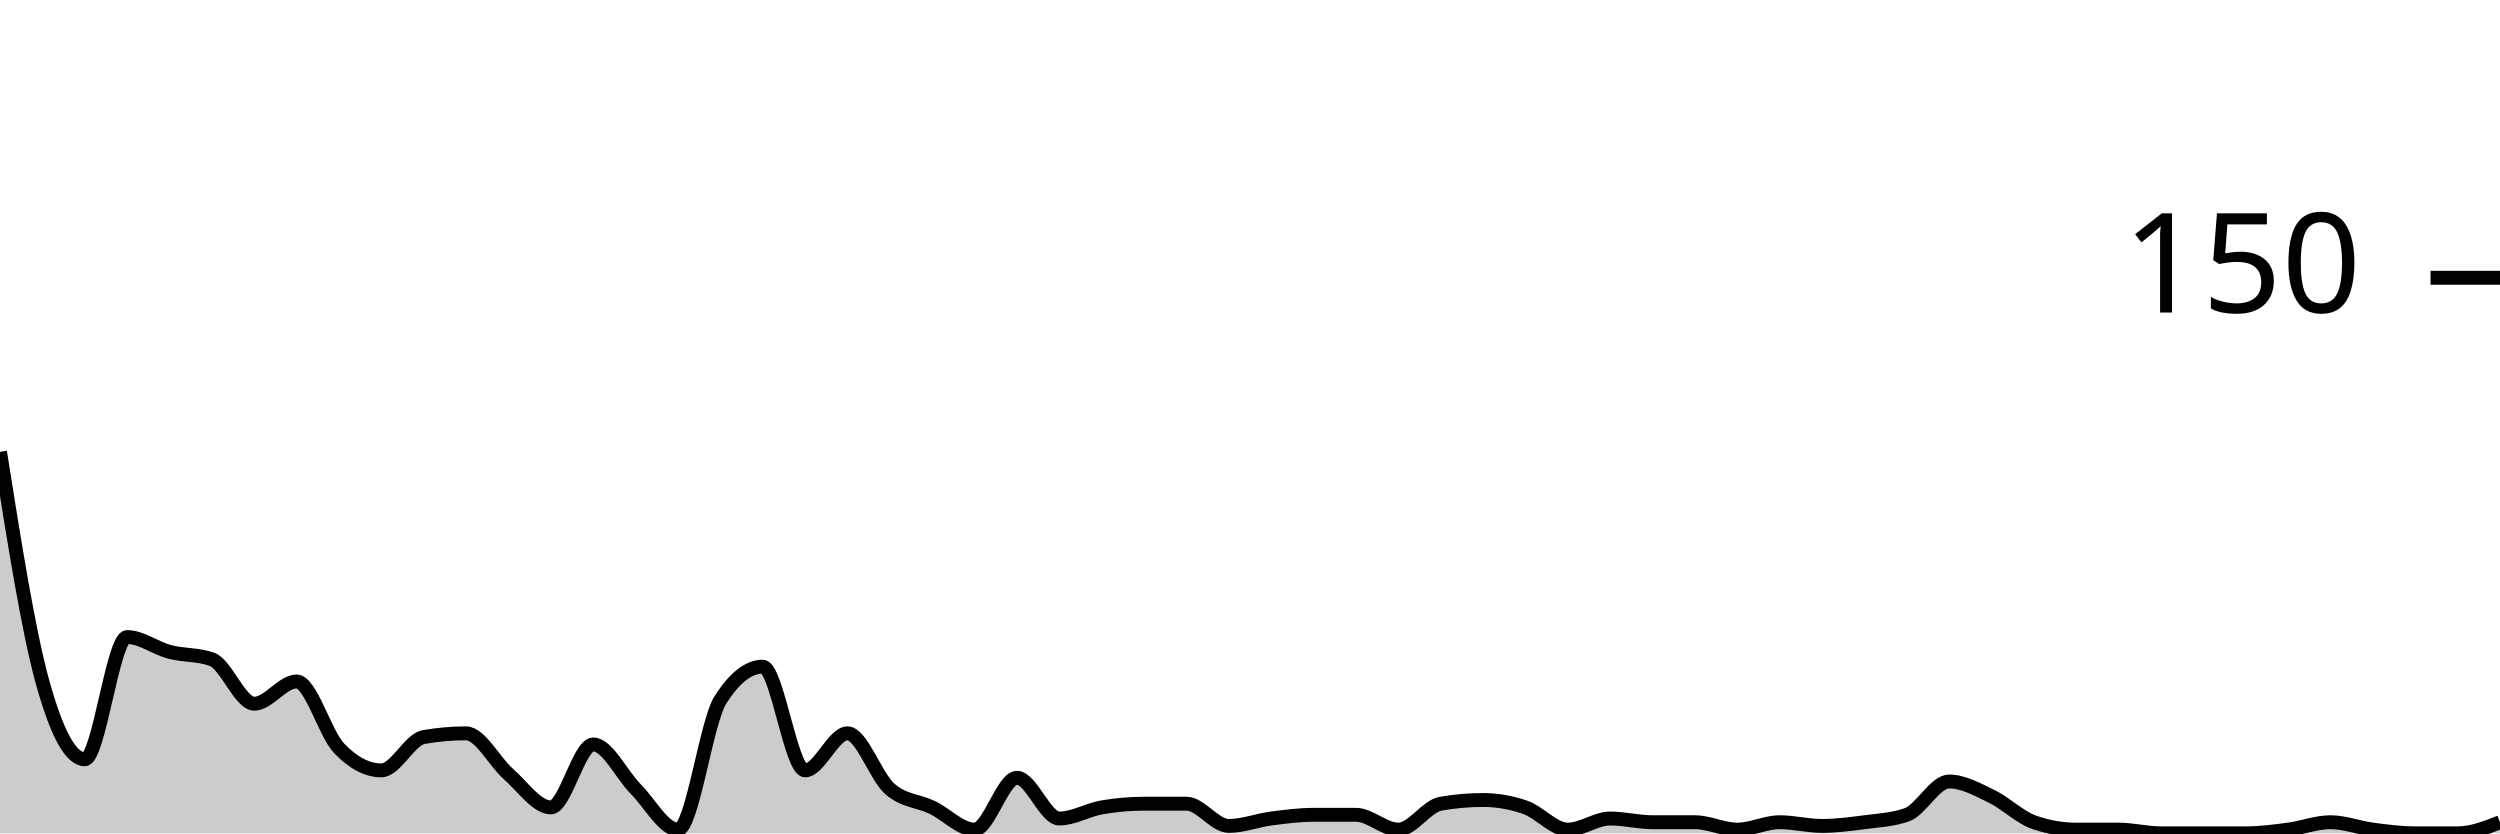
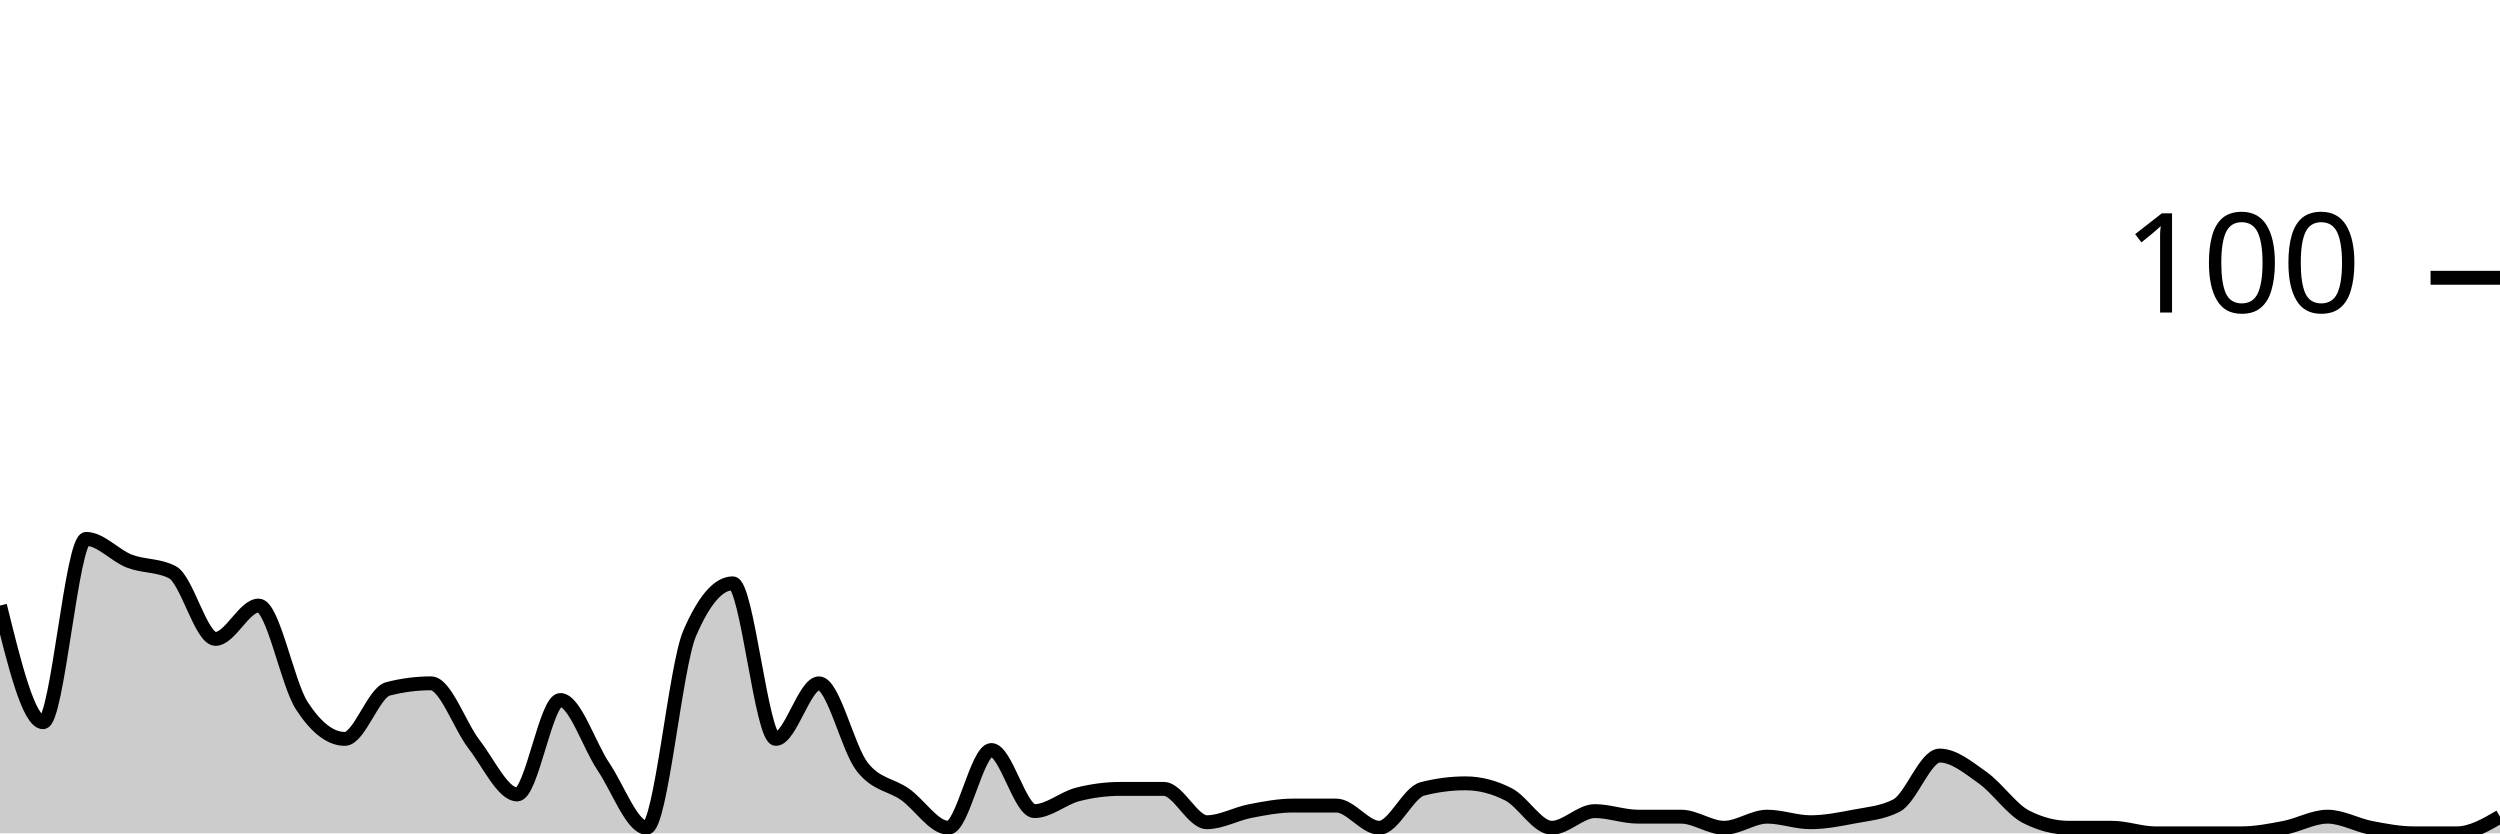
<svg xmlns="http://www.w3.org/2000/svg" viewBox="0 0 180 60">
  <g transform="translate(0,20)">
-     <path class="area" fill="rgba(0, 0, 0, 0.2)" d="M0,12.533C1.017,18.956,2.034,25.378,3.051,29.067C4.068,32.756,5.085,34.667,6.102,34.667C7.119,34.667,8.136,25.867,9.153,25.867C10.169,25.867,11.186,26.667,12.203,26.933C13.22,27.2,14.237,27.111,15.254,27.467C16.271,27.822,17.288,30.667,18.305,30.667C19.322,30.667,20.339,29.067,21.356,29.067C22.373,29.067,23.39,32.8,24.407,33.867C25.424,34.933,26.441,35.467,27.458,35.467C28.475,35.467,29.492,33.244,30.508,33.067C31.525,32.889,32.542,32.8,33.559,32.8C34.576,32.8,35.593,34.844,36.61,35.733C37.627,36.622,38.644,38.133,39.661,38.133C40.678,38.133,41.695,33.6,42.712,33.6C43.729,33.6,44.746,35.778,45.763,36.8C46.78,37.822,47.797,39.733,48.814,39.733C49.831,39.733,50.847,32,51.864,30.4C52.881,28.8,53.898,28,54.915,28C55.932,28,56.949,35.467,57.966,35.467C58.983,35.467,60,32.8,61.017,32.8C62.034,32.8,63.051,35.911,64.068,36.8C65.085,37.689,66.102,37.644,67.119,38.133C68.136,38.622,69.153,39.733,70.169,39.733C71.186,39.733,72.203,36,73.22,36C74.237,36,75.254,38.933,76.271,38.933C77.288,38.933,78.305,38.311,79.322,38.133C80.339,37.956,81.356,37.867,82.373,37.867C83.39,37.867,84.407,37.867,85.424,37.867C86.441,37.867,87.458,39.467,88.475,39.467C89.492,39.467,90.508,39.067,91.525,38.933C92.542,38.8,93.559,38.667,94.576,38.667C95.593,38.667,96.61,38.667,97.627,38.667C98.644,38.667,99.661,39.733,100.678,39.733C101.695,39.733,102.712,38.044,103.729,37.867C104.746,37.689,105.763,37.6,106.78,37.6C107.797,37.6,108.814,37.778,109.831,38.133C110.847,38.489,111.864,39.733,112.881,39.733C113.898,39.733,114.915,38.933,115.932,38.933C116.949,38.933,117.966,39.2,118.983,39.2C120,39.2,121.017,39.2,122.034,39.2C123.051,39.2,124.068,39.733,125.085,39.733C126.102,39.733,127.119,39.2,128.136,39.2C129.153,39.2,130.169,39.467,131.186,39.467C132.203,39.467,133.22,39.333,134.237,39.2C135.254,39.067,136.271,39.022,137.288,38.667C138.305,38.311,139.322,36.267,140.339,36.267C141.356,36.267,142.373,36.844,143.39,37.333C144.407,37.822,145.424,38.844,146.441,39.2C147.458,39.556,148.475,39.733,149.492,39.733C150.508,39.733,151.525,39.733,152.542,39.733C153.559,39.733,154.576,40,155.593,40C156.61,40,157.627,40,158.644,40C159.661,40,160.678,40,161.695,40C162.712,40,163.729,39.867,164.746,39.733C165.763,39.6,166.78,39.2,167.797,39.2C168.814,39.2,169.831,39.6,170.847,39.733C171.864,39.867,172.881,40,173.898,40C174.915,40,175.932,40,176.949,40C177.966,40,178.983,39.6,180,39.2L180,40C178.983,40,177.966,40,176.949,40C175.932,40,174.915,40,173.898,40C172.881,40,171.864,40,170.847,40C169.831,40,168.814,40,167.797,40C166.78,40,165.763,40,164.746,40C163.729,40,162.712,40,161.695,40C160.678,40,159.661,40,158.644,40C157.627,40,156.61,40,155.593,40C154.576,40,153.559,40,152.542,40C151.525,40,150.508,40,149.492,40C148.475,40,147.458,40,146.441,40C145.424,40,144.407,40,143.39,40C142.373,40,141.356,40,140.339,40C139.322,40,138.305,40,137.288,40C136.271,40,135.254,40,134.237,40C133.22,40,132.203,40,131.186,40C130.169,40,129.153,40,128.136,40C127.119,40,126.102,40,125.085,40C124.068,40,123.051,40,122.034,40C121.017,40,120,40,118.983,40C117.966,40,116.949,40,115.932,40C114.915,40,113.898,40,112.881,40C111.864,40,110.847,40,109.831,40C108.814,40,107.797,40,106.78,40C105.763,40,104.746,40,103.729,40C102.712,40,101.695,40,100.678,40C99.661,40,98.644,40,97.627,40C96.61,40,95.593,40,94.576,40C93.559,40,92.542,40,91.525,40C90.508,40,89.492,40,88.475,40C87.458,40,86.441,40,85.424,40C84.407,40,83.39,40,82.373,40C81.356,40,80.339,40,79.322,40C78.305,40,77.288,40,76.271,40C75.254,40,74.237,40,73.22,40C72.203,40,71.186,40,70.169,40C69.153,40,68.136,40,67.119,40C66.102,40,65.085,40,64.068,40C63.051,40,62.034,40,61.017,40C60,40,58.983,40,57.966,40C56.949,40,55.932,40,54.915,40C53.898,40,52.881,40,51.864,40C50.847,40,49.831,40,48.814,40C47.797,40,46.78,40,45.763,40C44.746,40,43.729,40,42.712,40C41.695,40,40.678,40,39.661,40C38.644,40,37.627,40,36.61,40C35.593,40,34.576,40,33.559,40C32.542,40,31.525,40,30.508,40C29.492,40,28.475,40,27.458,40C26.441,40,25.424,40,24.407,40C23.39,40,22.373,40,21.356,40C20.339,40,19.322,40,18.305,40C17.288,40,16.271,40,15.254,40C14.237,40,13.22,40,12.203,40C11.186,40,10.169,40,9.153,40C8.136,40,7.119,40,6.102,40C5.085,40,4.068,40,3.051,40C2.034,40,1.017,40,0,40Z" />
-     <path class="line" stroke="black" fill="none" d="M0,12.533C1.017,18.956,2.034,25.378,3.051,29.067C4.068,32.756,5.085,34.667,6.102,34.667C7.119,34.667,8.136,25.867,9.153,25.867C10.169,25.867,11.186,26.667,12.203,26.933C13.22,27.2,14.237,27.111,15.254,27.467C16.271,27.822,17.288,30.667,18.305,30.667C19.322,30.667,20.339,29.067,21.356,29.067C22.373,29.067,23.39,32.8,24.407,33.867C25.424,34.933,26.441,35.467,27.458,35.467C28.475,35.467,29.492,33.244,30.508,33.067C31.525,32.889,32.542,32.8,33.559,32.8C34.576,32.8,35.593,34.844,36.61,35.733C37.627,36.622,38.644,38.133,39.661,38.133C40.678,38.133,41.695,33.6,42.712,33.6C43.729,33.6,44.746,35.778,45.763,36.8C46.78,37.822,47.797,39.733,48.814,39.733C49.831,39.733,50.847,32,51.864,30.4C52.881,28.8,53.898,28,54.915,28C55.932,28,56.949,35.467,57.966,35.467C58.983,35.467,60,32.8,61.017,32.8C62.034,32.8,63.051,35.911,64.068,36.8C65.085,37.689,66.102,37.644,67.119,38.133C68.136,38.622,69.153,39.733,70.169,39.733C71.186,39.733,72.203,36,73.22,36C74.237,36,75.254,38.933,76.271,38.933C77.288,38.933,78.305,38.311,79.322,38.133C80.339,37.956,81.356,37.867,82.373,37.867C83.39,37.867,84.407,37.867,85.424,37.867C86.441,37.867,87.458,39.467,88.475,39.467C89.492,39.467,90.508,39.067,91.525,38.933C92.542,38.8,93.559,38.667,94.576,38.667C95.593,38.667,96.61,38.667,97.627,38.667C98.644,38.667,99.661,39.733,100.678,39.733C101.695,39.733,102.712,38.044,103.729,37.867C104.746,37.689,105.763,37.6,106.78,37.6C107.797,37.6,108.814,37.778,109.831,38.133C110.847,38.489,111.864,39.733,112.881,39.733C113.898,39.733,114.915,38.933,115.932,38.933C116.949,38.933,117.966,39.2,118.983,39.2C120,39.2,121.017,39.2,122.034,39.2C123.051,39.2,124.068,39.733,125.085,39.733C126.102,39.733,127.119,39.2,128.136,39.2C129.153,39.2,130.169,39.467,131.186,39.467C132.203,39.467,133.22,39.333,134.237,39.2C135.254,39.067,136.271,39.022,137.288,38.667C138.305,38.311,139.322,36.267,140.339,36.267C141.356,36.267,142.373,36.844,143.39,37.333C144.407,37.822,145.424,38.844,146.441,39.2C147.458,39.556,148.475,39.733,149.492,39.733C150.508,39.733,151.525,39.733,152.542,39.733C153.559,39.733,154.576,40,155.593,40C156.61,40,157.627,40,158.644,40C159.661,40,160.678,40,161.695,40C162.712,40,163.729,39.867,164.746,39.733C165.763,39.6,166.78,39.2,167.797,39.2C168.814,39.2,169.831,39.6,170.847,39.733C171.864,39.867,172.881,40,173.898,40C174.915,40,175.932,40,176.949,40C177.966,40,178.983,39.6,180,39.2" />
+     <path class="area" fill="rgba(0, 0, 0, 0.2)" d="M0,23.6C1.034,27.8,2.069,32,3.103,32C4.138,32,5.172,18.8,6.207,18.8C7.241,18.8,8.276,20,9.31,20.4C10.345,20.8,11.379,20.667,12.414,21.2C13.448,21.733,14.483,26,15.517,26C16.552,26,17.586,23.6,18.621,23.6C19.655,23.6,20.69,29.2,21.724,30.8C22.759,32.4,23.793,33.2,24.828,33.2C25.862,33.2,26.897,29.867,27.931,29.6C28.966,29.333,30,29.2,31.034,29.2C32.069,29.2,33.103,32.267,34.138,33.6C35.172,34.933,36.207,37.2,37.241,37.2C38.276,37.2,39.31,30.4,40.345,30.4C41.379,30.4,42.414,33.667,43.448,35.2C44.483,36.733,45.517,39.6,46.552,39.6C47.586,39.6,48.621,28,49.655,25.6C50.69,23.2,51.724,22,52.759,22C53.793,22,54.828,33.2,55.862,33.2C56.897,33.2,57.931,29.2,58.966,29.2C60,29.2,61.034,33.867,62.069,35.2C63.103,36.533,64.138,36.467,65.172,37.2C66.207,37.933,67.241,39.6,68.276,39.6C69.31,39.6,70.345,34,71.379,34C72.414,34,73.448,38.4,74.483,38.4C75.517,38.4,76.552,37.467,77.586,37.2C78.621,36.933,79.655,36.8,80.69,36.8C81.724,36.8,82.759,36.8,83.793,36.8C84.828,36.8,85.862,39.2,86.897,39.2C87.931,39.2,88.966,38.6,90,38.4C91.034,38.2,92.069,38,93.103,38C94.138,38,95.172,38,96.207,38C97.241,38,98.276,39.6,99.31,39.6C100.345,39.6,101.379,37.067,102.414,36.8C103.448,36.533,104.483,36.4,105.517,36.4C106.552,36.4,107.586,36.667,108.621,37.2C109.655,37.733,110.69,39.6,111.724,39.6C112.759,39.6,113.793,38.4,114.828,38.4C115.862,38.4,116.897,38.8,117.931,38.8C118.966,38.8,120,38.8,121.034,38.8C122.069,38.8,123.103,39.6,124.138,39.6C125.172,39.6,126.207,38.8,127.241,38.8C128.276,38.8,129.31,39.2,130.345,39.2C131.379,39.2,132.414,39,133.448,38.8C134.483,38.6,135.517,38.533,136.552,38C137.586,37.467,138.621,34.4,139.655,34.4C140.69,34.4,141.724,35.267,142.759,36C143.793,36.733,144.828,38.267,145.862,38.8C146.897,39.333,147.931,39.6,148.966,39.6C150,39.6,151.034,39.6,152.069,39.6C153.103,39.6,154.138,40,155.172,40C156.207,40,157.241,40,158.276,40C159.31,40,160.345,40,161.379,40C162.414,40,163.448,39.8,164.483,39.6C165.517,39.4,166.552,38.8,167.586,38.8C168.621,38.8,169.655,39.4,170.69,39.6C171.724,39.8,172.759,40,173.793,40C174.828,40,175.862,40,176.897,40C177.931,40,178.966,39.4,180,38.8L180,40C178.966,40,177.931,40,176.897,40C175.862,40,174.828,40,173.793,40C172.759,40,171.724,40,170.69,40C169.655,40,168.621,40,167.586,40C166.552,40,165.517,40,164.483,40C163.448,40,162.414,40,161.379,40C160.345,40,159.31,40,158.276,40C157.241,40,156.207,40,155.172,40C154.138,40,153.103,40,152.069,40C151.034,40,150,40,148.966,40C147.931,40,146.897,40,145.862,40C144.828,40,143.793,40,142.759,40C141.724,40,140.69,40,139.655,40C138.621,40,137.586,40,136.552,40C135.517,40,134.483,40,133.448,40C132.414,40,131.379,40,130.345,40C129.31,40,128.276,40,127.241,40C126.207,40,125.172,40,124.138,40C123.103,40,122.069,40,121.034,40C120,40,118.966,40,117.931,40C116.897,40,115.862,40,114.828,40C113.793,40,112.759,40,111.724,40C110.69,40,109.655,40,108.621,40C107.586,40,106.552,40,105.517,40C104.483,40,103.448,40,102.414,40C101.379,40,100.345,40,99.31,40C98.276,40,97.241,40,96.207,40C95.172,40,94.138,40,93.103,40C92.069,40,91.034,40,90,40C88.966,40,87.931,40,86.897,40C85.862,40,84.828,40,83.793,40C82.759,40,81.724,40,80.69,40C79.655,40,78.621,40,77.586,40C76.552,40,75.517,40,74.483,40C73.448,40,72.414,40,71.379,40C70.345,40,69.31,40,68.276,40C67.241,40,66.207,40,65.172,40C64.138,40,63.103,40,62.069,40C61.034,40,60,40,58.966,40C57.931,40,56.897,40,55.862,40C54.828,40,53.793,40,52.759,40C51.724,40,50.69,40,49.655,40C48.621,40,47.586,40,46.552,40C45.517,40,44.483,40,43.448,40C42.414,40,41.379,40,40.345,40C39.31,40,38.276,40,37.241,40C36.207,40,35.172,40,34.138,40C33.103,40,32.069,40,31.034,40C30,40,28.966,40,27.931,40C26.897,40,25.862,40,24.828,40C23.793,40,22.759,40,21.724,40C20.69,40,19.655,40,18.621,40C17.586,40,16.552,40,15.517,40C14.483,40,13.448,40,12.414,40C11.379,40,10.345,40,9.31,40C8.276,40,7.241,40,6.207,40C5.172,40,4.138,40,3.103,40C2.069,40,1.034,40,0,40Z" />
+     <path class="line" stroke="black" fill="none" d="M0,23.6C1.034,27.8,2.069,32,3.103,32C4.138,32,5.172,18.8,6.207,18.8C7.241,18.8,8.276,20,9.31,20.4C10.345,20.8,11.379,20.667,12.414,21.2C13.448,21.733,14.483,26,15.517,26C16.552,26,17.586,23.6,18.621,23.6C19.655,23.6,20.69,29.2,21.724,30.8C22.759,32.4,23.793,33.2,24.828,33.2C25.862,33.2,26.897,29.867,27.931,29.6C28.966,29.333,30,29.2,31.034,29.2C32.069,29.2,33.103,32.267,34.138,33.6C35.172,34.933,36.207,37.2,37.241,37.2C38.276,37.2,39.31,30.4,40.345,30.4C41.379,30.4,42.414,33.667,43.448,35.2C44.483,36.733,45.517,39.6,46.552,39.6C47.586,39.6,48.621,28,49.655,25.6C50.69,23.2,51.724,22,52.759,22C53.793,22,54.828,33.2,55.862,33.2C56.897,33.2,57.931,29.2,58.966,29.2C60,29.2,61.034,33.867,62.069,35.2C63.103,36.533,64.138,36.467,65.172,37.2C66.207,37.933,67.241,39.6,68.276,39.6C69.31,39.6,70.345,34,71.379,34C72.414,34,73.448,38.4,74.483,38.4C75.517,38.4,76.552,37.467,77.586,37.2C78.621,36.933,79.655,36.8,80.69,36.8C81.724,36.8,82.759,36.8,83.793,36.8C84.828,36.8,85.862,39.2,86.897,39.2C87.931,39.2,88.966,38.6,90,38.4C91.034,38.2,92.069,38,93.103,38C94.138,38,95.172,38,96.207,38C97.241,38,98.276,39.6,99.31,39.6C100.345,39.6,101.379,37.067,102.414,36.8C103.448,36.533,104.483,36.4,105.517,36.4C106.552,36.4,107.586,36.667,108.621,37.2C109.655,37.733,110.69,39.6,111.724,39.6C112.759,39.6,113.793,38.4,114.828,38.4C115.862,38.4,116.897,38.8,117.931,38.8C118.966,38.8,120,38.8,121.034,38.8C122.069,38.8,123.103,39.6,124.138,39.6C125.172,39.6,126.207,38.8,127.241,38.8C128.276,38.8,129.31,39.2,130.345,39.2C131.379,39.2,132.414,39,133.448,38.8C134.483,38.6,135.517,38.533,136.552,38C137.586,37.467,138.621,34.4,139.655,34.4C140.69,34.4,141.724,35.267,142.759,36C143.793,36.733,144.828,38.267,145.862,38.8C146.897,39.333,147.931,39.6,148.966,39.6C150,39.6,151.034,39.6,152.069,39.6C153.103,39.6,154.138,40,155.172,40C156.207,40,157.241,40,158.276,40C159.31,40,160.345,40,161.379,40C162.414,40,163.448,39.8,164.483,39.6C165.517,39.4,166.552,38.8,167.586,38.8C168.621,38.8,169.655,39.4,170.69,39.6C171.724,39.8,172.759,40,173.793,40C174.828,40,175.862,40,176.897,40C177.931,40,178.966,39.4,180,38.8" />
    <path class="axis-ceiling" stroke-width="1" stroke="black" fill="none" d="M175,0L180,0" />
-     <text class="axis-ceiling-label" font-family="sans-serif" text-anchor="end" font-size="10px" x="170" y="2.5">150</text>
+     <text class="axis-ceiling-label" font-family="sans-serif" text-anchor="end" font-size="10px" x="170" y="2.5">100</text>
  </g>
</svg>
